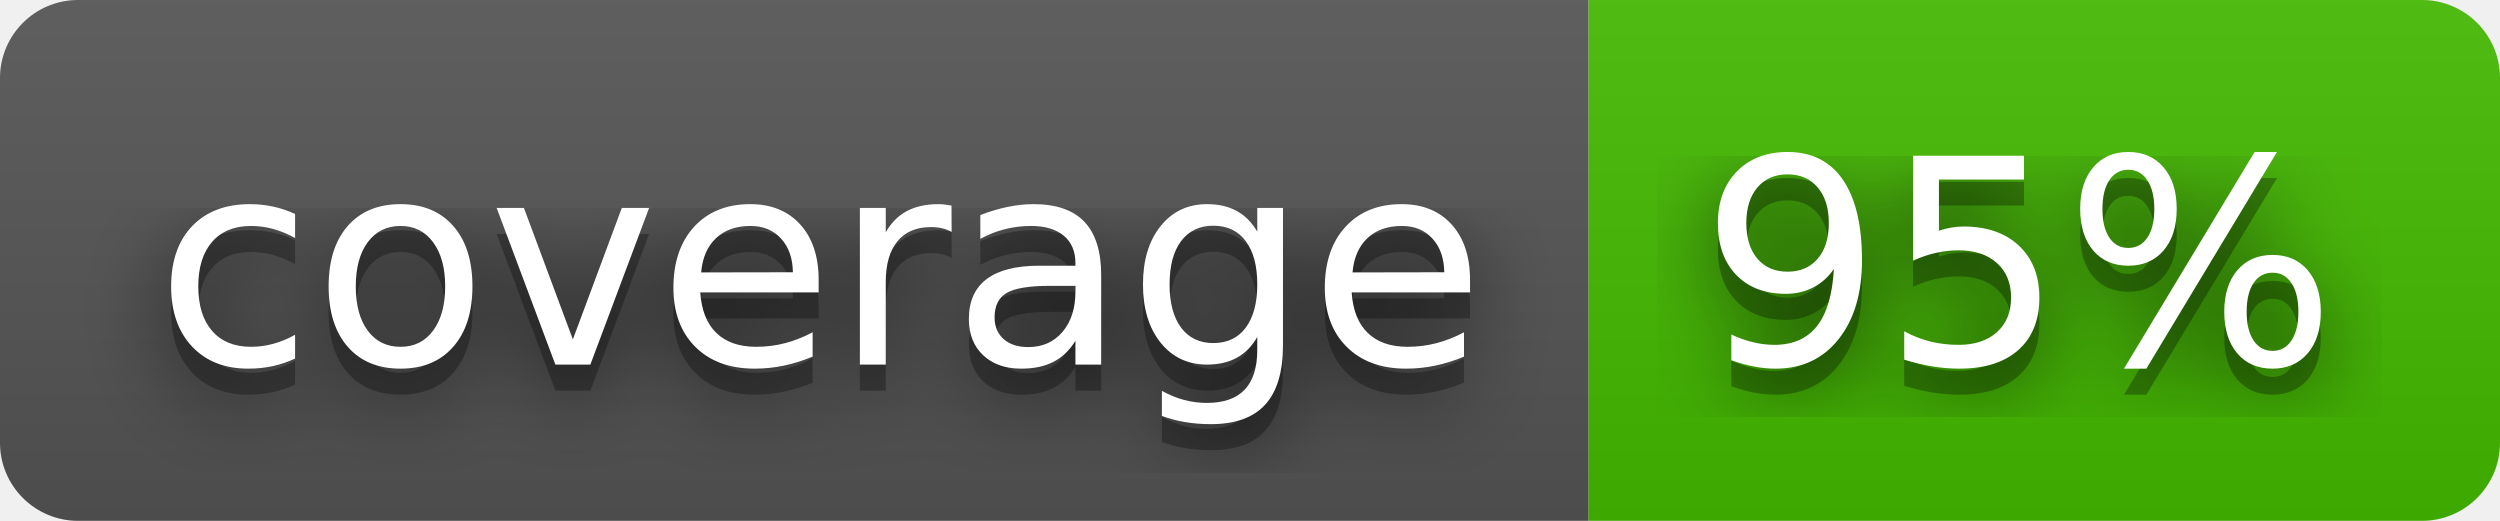
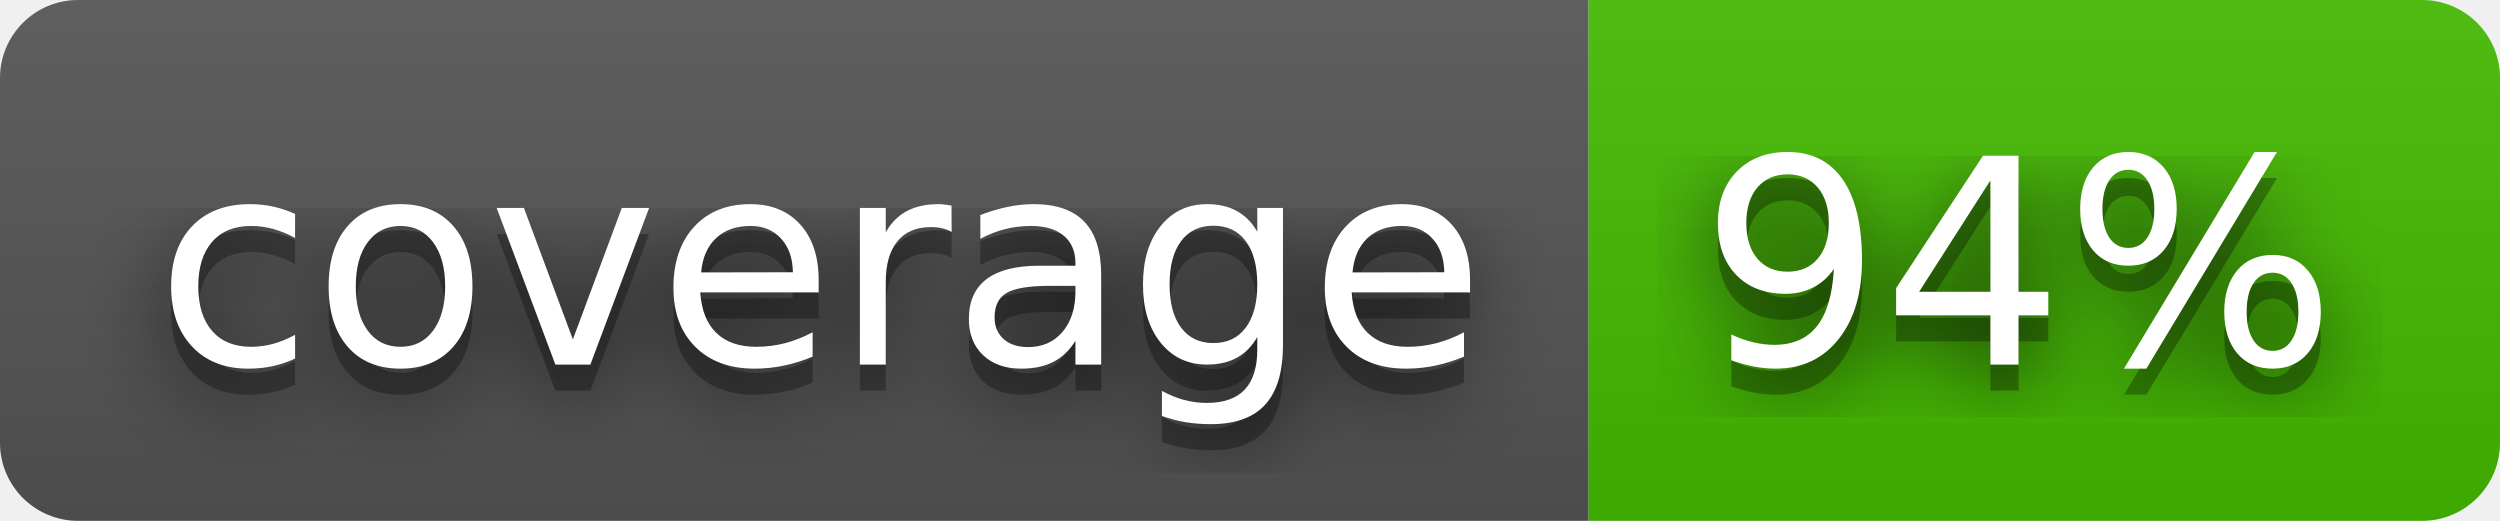
- <svg xmlns="http://www.w3.org/2000/svg" width="96" height="20" role="img" aria-label="coverage: 95%">
+ <svg xmlns="http://www.w3.org/2000/svg" width="96" height="20" role="img" aria-label="coverage: 94%">
  <filter id="blur">
    <feGaussianBlur stdDeviation="16" />
  </filter>
  <linearGradient id="s" x2="0" y2="100%">
    <stop offset="0" stop-color="#bbb" stop-opacity=".1" />
    <stop offset="1" stop-opacity=".1" />
  </linearGradient>
  <clipPath id="r">
    <rect width="96" height="20" rx="3" />
  </clipPath>
  <g clip-path="url(#r)">
    <rect width="61" height="20" fill="#555" />
    <rect x="61" width="35" height="20" fill="#4b0" />
    <rect width="96" height="20" fill="url(#s)" />
  </g>
  <g fill="#fff" text-anchor="middle" font-family="Verdana,Geneva,DejaVu Sans,sans-serif" text-rendering="geometricPrecision" font-size="110">
    <g transform="scale(.1)">
      <g aria-hidden="true" fill="#010101">
        <text x="315" y="150" fill-opacity=".8" filter="url(#blur)" textLength="510">coverage</text>
        <text x="315" y="150" fill-opacity=".3" textLength="510">coverage</text>
      </g>
      <text x="315" y="140" textLength="510">coverage</text>
    </g>
    <g transform="scale(.1)">
      <g aria-hidden="true" fill="#010101">
-         <text x="775" y="150" fill-opacity=".8" filter="url(#blur)" textLength="250">95%</text>
-         <text x="775" y="150" fill-opacity=".3" textLength="250">95%</text>
+         <text x="775" y="150" fill-opacity=".8" filter="url(#blur)" textLength="250">94%</text>
+         <text x="775" y="150" fill-opacity=".3" textLength="250">94%</text>
      </g>
-       <text x="775" y="140" textLength="250">95%</text>
+       <text x="775" y="140" textLength="250">94%</text>
    </g>
  </g>
</svg>
